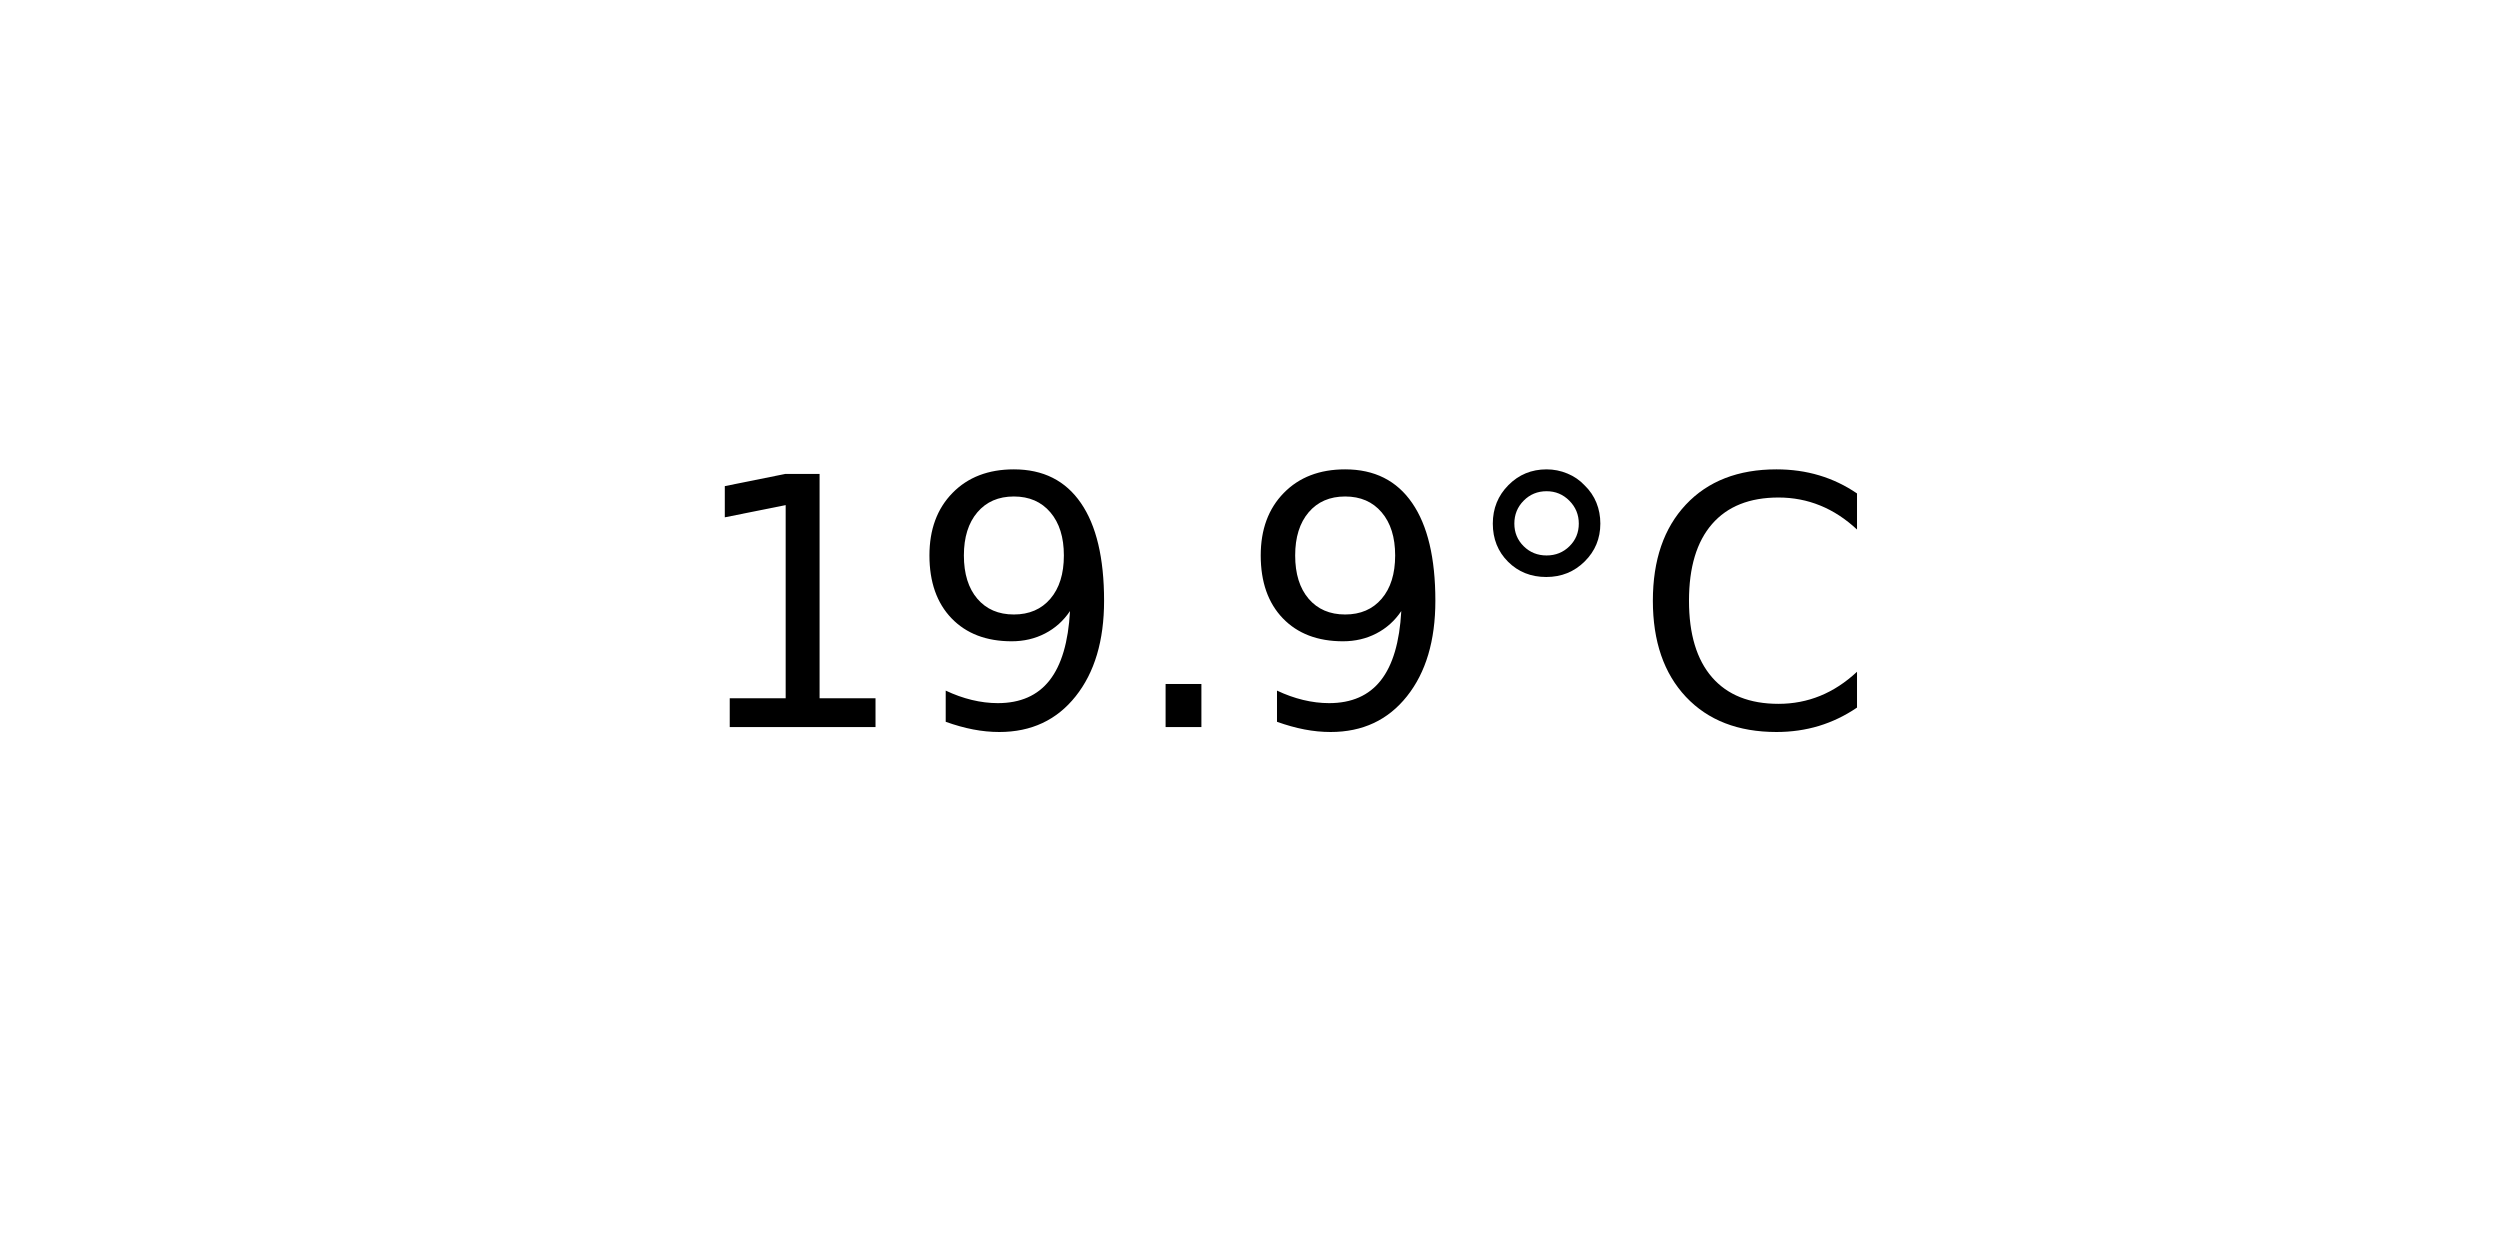
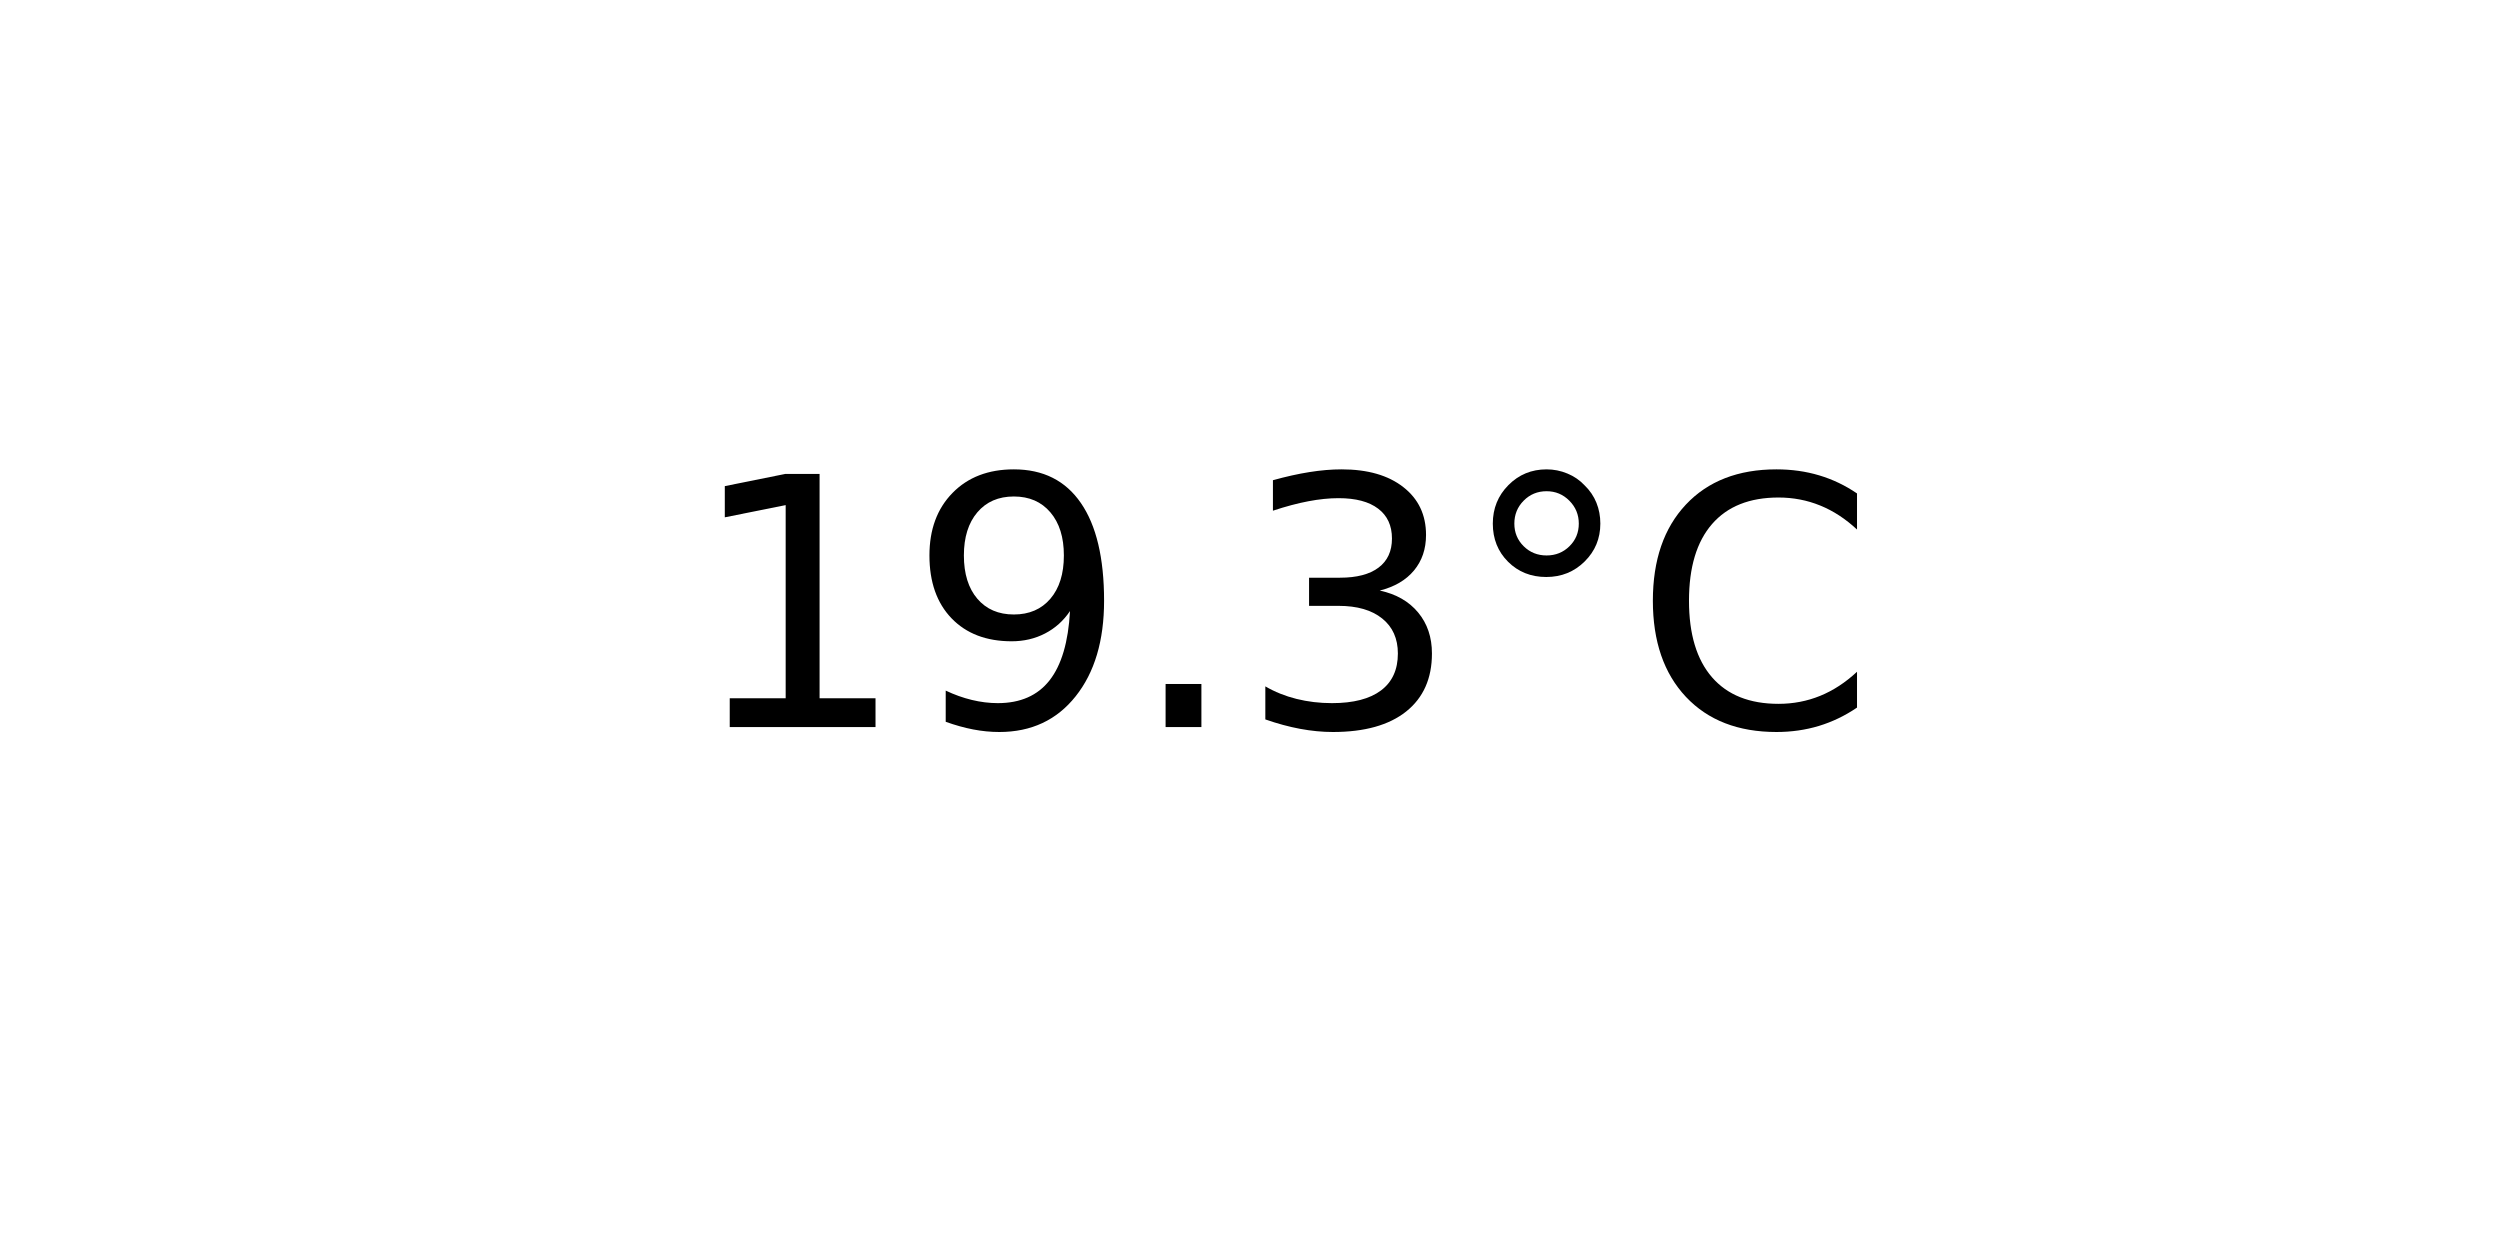
<svg xmlns="http://www.w3.org/2000/svg" xmlns:xlink="http://www.w3.org/1999/xlink" width="72pt" height="36pt" viewBox="0 0 72 36" version="1.1">
  <defs>
    <style type="text/css">*{stroke-linejoin: round; stroke-linecap: butt}</style>
  </defs>
  <g id="figure_1">
    <g id="axes_1">
      <g id="text_1">
        <g transform="translate(19.77578 20.93937) scale(0.1 -0.1)">
          <defs>
            <path id="DejaVuSans-31" d="M 794 531  L 1825 531  L 1825 4091  L 703 3866  L 703 4441  L 1819 4666  L 2450 4666  L 2450 531  L 3481 531  L 3481 0  L 794 0  L 794 531  z " transform="scale(0.015625)" />
            <path id="DejaVuSans-39" d="M 703 97  L 703 672  Q 941 559 1184 500  Q 1428 441 1663 441  Q 2288 441 2617 861  Q 2947 1281 2994 2138  Q 2813 1869 2534 1725  Q 2256 1581 1919 1581  Q 1219 1581 811 2004  Q 403 2428 403 3163  Q 403 3881 828 4315  Q 1253 4750 1959 4750  Q 2769 4750 3195 4129  Q 3622 3509 3622 2328  Q 3622 1225 3098 567  Q 2575 -91 1691 -91  Q 1453 -91 1209 -44  Q 966 3 703 97  z M 1959 2075  Q 2384 2075 2632 2365  Q 2881 2656 2881 3163  Q 2881 3666 2632 3958  Q 2384 4250 1959 4250  Q 1534 4250 1286 3958  Q 1038 3666 1038 3163  Q 1038 2656 1286 2365  Q 1534 2075 1959 2075  z " transform="scale(0.015625)" />
            <path id="DejaVuSans-2e" d="M 684 794  L 1344 794  L 1344 0  L 684 0  L 684 794  z " transform="scale(0.015625)" />
+             <path id="DejaVuSans-33" d="M 2597 2516  Q 3050 2419 3304 2112  Q 3559 1806 3559 1356  Q 3559 666 3084 287  Q 2609 -91 1734 -91  Q 1441 -91 1130 -33  Q 819 25 488 141  L 488 750  Q 750 597 1062 519  Q 1375 441 1716 441  Q 2309 441 2620 675  Q 2931 909 2931 1356  Q 2931 1769 2642 2001  Q 2353 2234 1838 2234  L 1294 2234  L 1294 2753  L 1863 2753  Q 2328 2753 2575 2939  Q 2822 3125 2822 3475  Q 2822 3834 2567 4026  Q 2313 4219 1838 4219  Q 1578 4219 1281 4162  Q 984 4106 628 3988  L 628 4550  Q 988 4650 1302 4700  Q 1616 4750 1894 4750  Q 2613 4750 3031 4423  Q 3450 4097 3450 3541  Q 3450 3153 3228 2886  Q 3006 2619 2597 2516  z " transform="scale(0.015625)" />
            <path id="DejaVuSans-b0" d="M 1600 4347  Q 1350 4347 1178 4173  Q 1006 4000 1006 3750  Q 1006 3503 1178 3333  Q 1350 3163 1600 3163  Q 1850 3163 2022 3333  Q 2194 3503 2194 3750  Q 2194 3997 2020 4172  Q 1847 4347 1600 4347  z M 1600 4750  Q 1800 4750 1984 4673  Q 2169 4597 2303 4453  Q 2447 4313 2519 4134  Q 2591 3956 2591 3750  Q 2591 3338 2302 3052  Q 2013 2766 1594 2766  Q 1172 2766 890 3047  Q 609 3328 609 3750  Q 609 4169 896 4459  Q 1184 4750 1600 4750  z " transform="scale(0.015625)" />
            <path id="DejaVuSans-43" d="M 4122 4306  L 4122 3641  Q 3803 3938 3442 4084  Q 3081 4231 2675 4231  Q 1875 4231 1450 3742  Q 1025 3253 1025 2328  Q 1025 1406 1450 917  Q 1875 428 2675 428  Q 3081 428 3442 575  Q 3803 722 4122 1019  L 4122 359  Q 3791 134 3420 21  Q 3050 -91 2638 -91  Q 1578 -91 968 557  Q 359 1206 359 2328  Q 359 3453 968 4101  Q 1578 4750 2638 4750  Q 3056 4750 3426 4639  Q 3797 4528 4122 4306  z " transform="scale(0.015625)" />
          </defs>
          <use xlink:href="#DejaVuSans-31" />
          <use xlink:href="#DejaVuSans-39" x="63.623" />
          <use xlink:href="#DejaVuSans-2e" x="127.246" />
-           <use xlink:href="#DejaVuSans-39" x="159.033" />
+           <use xlink:href="#DejaVuSans-33" x="159.033" />
          <use xlink:href="#DejaVuSans-b0" x="222.656" />
          <use xlink:href="#DejaVuSans-43" x="272.656" />
        </g>
      </g>
    </g>
  </g>
</svg>
